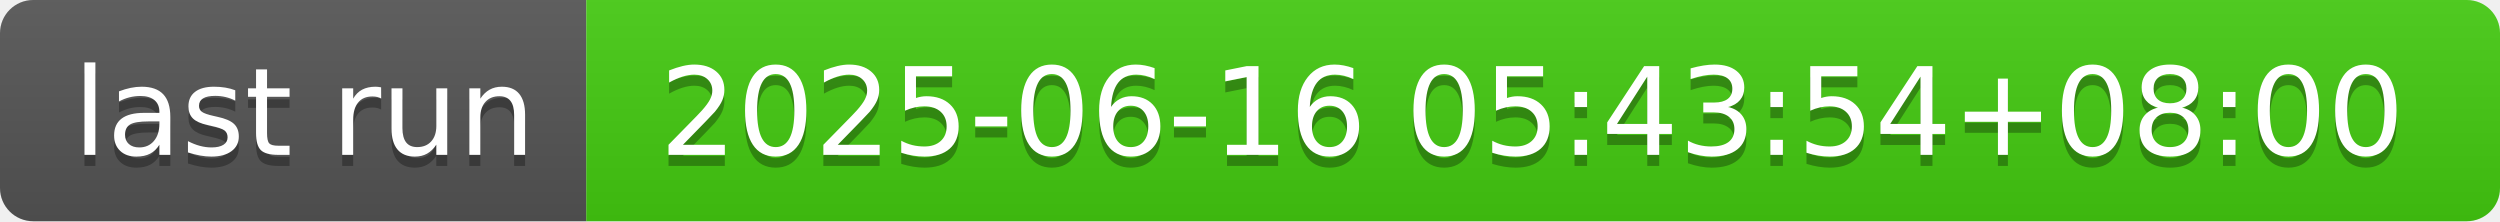
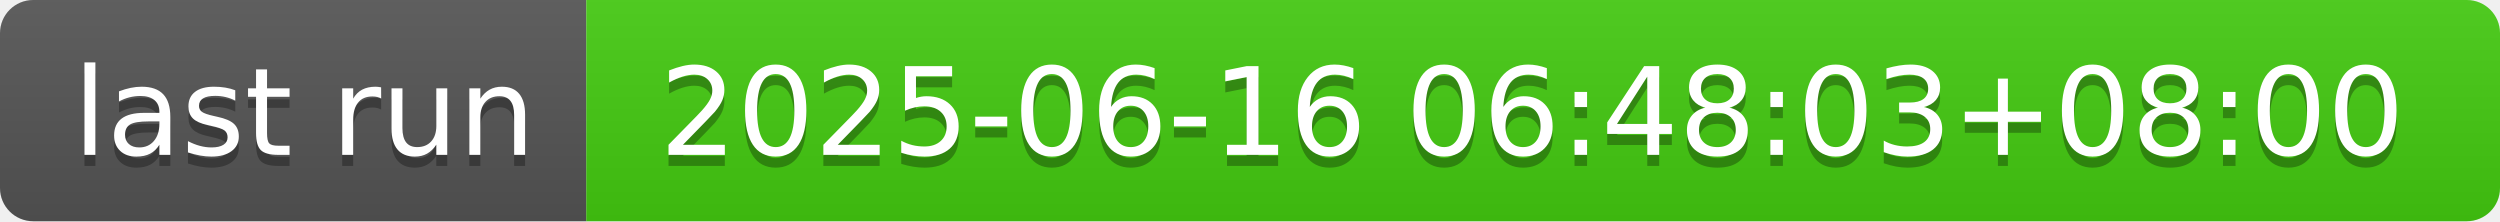
- <svg xmlns="http://www.w3.org/2000/svg" width="226" height="20" role="img" aria-label="last run: 2025-06-16 05:43:54+08:00">
+ <svg xmlns="http://www.w3.org/2000/svg" width="226" height="20" role="img" aria-label="last run: 2025-06-16 06:48:03+08:00">
  <linearGradient id="s" x2="0" y2="100%">
    <stop offset="0" stop-color="#bbb" stop-opacity=".1" />
    <stop offset="1" stop-opacity=".1" />
  </linearGradient>
  <clipPath id="r">
    <rect width="226" height="20" rx="3" fill="#fff" />
  </clipPath>
  <g clip-path="url(#r)">
    <rect width="53" height="20" fill="#555" />
    <rect x="53" width="173" height="20" fill="#4c1" />
    <rect width="226" height="20" fill="url(#s)" />
  </g>
  <g fill="#fff" text-anchor="middle" font-family="Verdana,Geneva,DejaVu Sans,sans-serif" text-rendering="geometricPrecision" font-size="110">
    <text aria-hidden="true" x="275" y="150" fill="#010101" fill-opacity=".3" transform="scale(.1)" textLength="430">last run</text>
    <text x="275" y="140" transform="scale(.1)" fill="#fff" textLength="430">last run</text>
-     <text aria-hidden="true" x="1385" y="150" fill="#010101" fill-opacity=".3" transform="scale(.1)" textLength="1630">2025-06-16 05:43:54+08:00</text>
-     <text x="1385" y="140" transform="scale(.1)" fill="#fff" textLength="1630">2025-06-16 05:43:54+08:00</text>
+     <text aria-hidden="true" x="1385" y="150" fill="#010101" fill-opacity=".3" transform="scale(.1)" textLength="1630">2025-06-16 06:48:03+08:00</text>
+     <text x="1385" y="140" transform="scale(.1)" fill="#fff" textLength="1630">2025-06-16 06:48:03+08:00</text>
  </g>
</svg>
